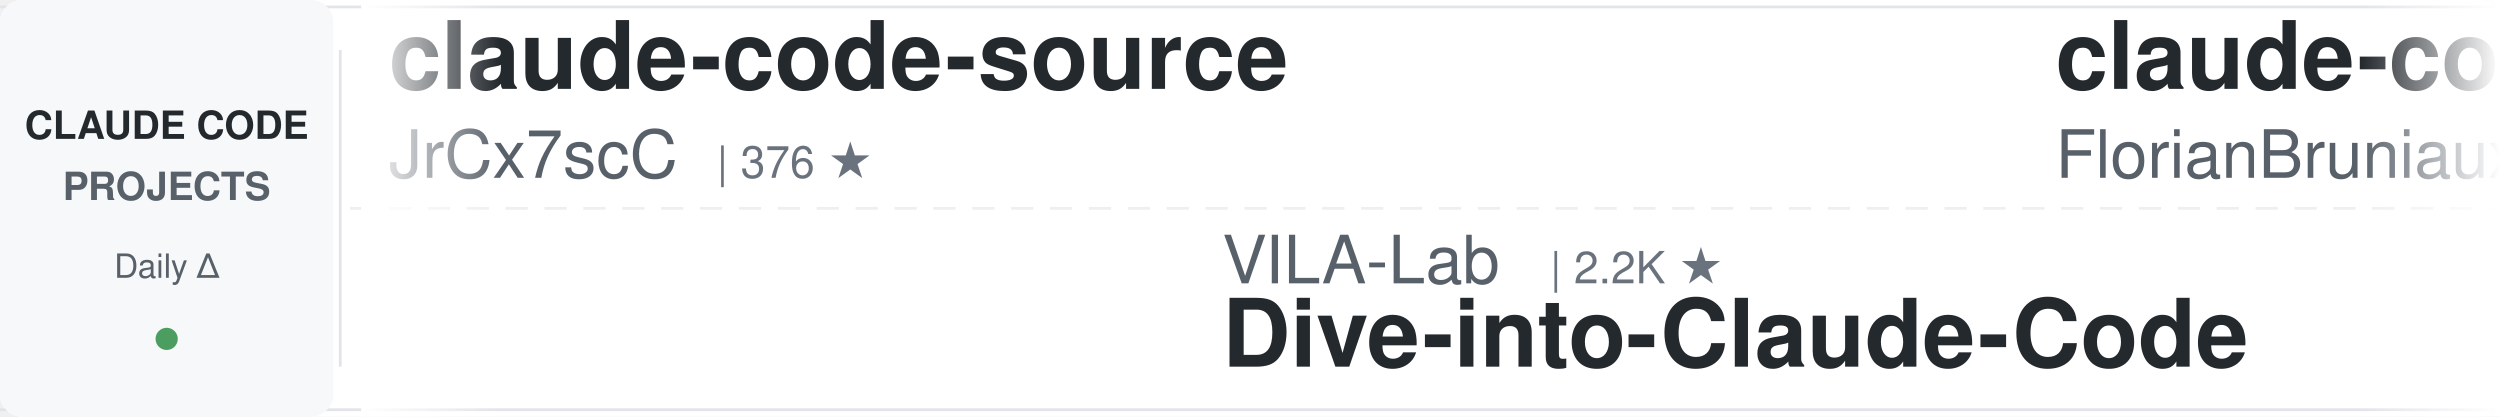
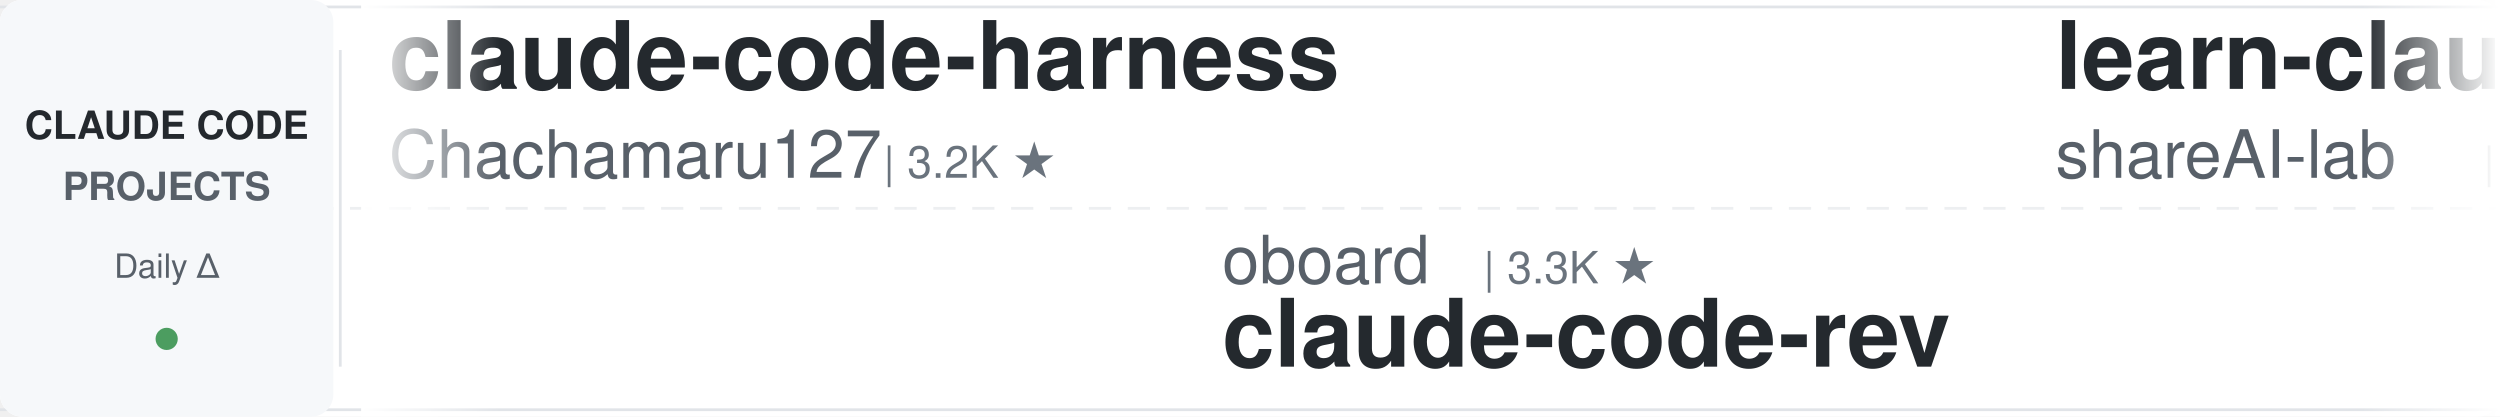
<svg xmlns="http://www.w3.org/2000/svg" width="900" height="150">
  <defs>
    <linearGradient id="leftFade" x1="0%" y1="0%" x2="100%" y2="0%">
      <stop offset="0%" style="stop-color:#ffffff;stop-opacity:1" />
      <stop offset="100%" style="stop-color:#ffffff;stop-opacity:0" />
    </linearGradient>
    <linearGradient id="rightFade" x1="0%" y1="0%" x2="100%" y2="0%">
      <stop offset="0%" style="stop-color:#ffffff;stop-opacity:0" />
      <stop offset="100%" style="stop-color:#ffffff;stop-opacity:1" />
    </linearGradient>
  </defs>
  <rect width="900" height="150" fill="#ffffff" rx="8" />
  <rect x="0" y="2" width="900" height="1" fill="#e1e4e8" />
  <rect x="0" y="147" width="900" height="1" fill="#e1e4e8" />
  <line x1="0" y1="75" x2="900" y2="75" stroke="#e1e4e8" stroke-width="1" stroke-dasharray="8 6" opacity="0.6" />
  <rect x="0" y="0" width="120" height="150" fill="#f6f8fa" rx="8" />
  <text x="60" y="50" font-family="-apple-system, BlinkMacSystemFont, 'Segoe UI', Helvetica, Arial, sans-serif" font-size="14" font-weight="600" fill="#24292e" text-anchor="middle">CLAUDE CODE</text>
  <text x="60" y="72" font-family="-apple-system, BlinkMacSystemFont, 'Segoe UI', Helvetica, Arial, sans-serif" font-size="14" font-weight="600" fill="#586069" text-anchor="middle">PROJECTS</text>
  <text x="60" y="100" font-family="-apple-system, BlinkMacSystemFont, 'Segoe UI', Helvetica, Arial, sans-serif" font-size="12" font-weight="500" fill="#586069" text-anchor="middle">Daily Δ</text>
  <circle cx="60" cy="122" r="4" fill="#22863a" opacity="0.8" />
  <rect x="122" y="18" width="1" height="114" fill="#e1e4e8" />
  <clipPath id="tickerClip">
    <rect x="130" y="0" width="770" height="150" />
  </clipPath>
  <g clip-path="url(#tickerClip)">
    <g id="tickerItems">
      <animateTransform attributeName="transform" attributeType="XML" type="translate" from="0 0" to="-3000 0" dur="54s" repeatCount="indefinite" />
      <g transform="translate(0, 0)">
+         <text x="140" y="32" font-family="-apple-system, BlinkMacSystemFont, 'Segoe UI', Helvetica, Arial, sans-serif" font-size="34" font-weight="600" fill="#24292e">claude-code-harness</text>
+         <text x="140" y="64" font-family="-apple-system, BlinkMacSystemFont, 'Segoe UI', Helvetica, Arial, sans-serif" font-size="24" font-weight="400" fill="#586069">Chachamaru127</text>
+         <text x="318" y="64" font-family="-apple-system, BlinkMacSystemFont, 'Segoe UI', Helvetica, Arial, sans-serif" font-size="16" font-weight="500" fill="#6a737d">| 3.2K ★</text>
+       </g>
+       <g transform="translate(300, 0)">
+         <text x="140" y="102" font-family="-apple-system, BlinkMacSystemFont, 'Segoe UI', Helvetica, Arial, sans-serif" font-size="24" font-weight="400" fill="#586069">oboard</text>
+         <text x="234" y="102" font-family="-apple-system, BlinkMacSystemFont, 'Segoe UI', Helvetica, Arial, sans-serif" font-size="16" font-weight="500" fill="#6a737d">| 3.3K ★</text>
+         <text x="140" y="132" font-family="-apple-system, BlinkMacSystemFont, 'Segoe UI', Helvetica, Arial, sans-serif" font-size="34" font-weight="600" fill="#24292e">claude-code-rev</text>
+       </g>
+       <g transform="translate(600, 0)">
+         <text x="140" y="32" font-family="-apple-system, BlinkMacSystemFont, 'Segoe UI', Helvetica, Arial, sans-serif" font-size="34" font-weight="600" fill="#24292e">learn-claude-code</text>
+         <text x="140" y="64" font-family="-apple-system, BlinkMacSystemFont, 'Segoe UI', Helvetica, Arial, sans-serif" font-size="24" font-weight="400" fill="#586069">shareAI-lab</text>
+         <text x="294" y="64" font-family="-apple-system, BlinkMacSystemFont, 'Segoe UI', Helvetica, Arial, sans-serif" font-size="16" font-weight="500" fill="#6a737d">| 78.8K ★</text>
+       </g>
+       <g transform="translate(900, 0)">
+         <text x="140" y="102" font-family="-apple-system, BlinkMacSystemFont, 'Segoe UI', Helvetica, Arial, sans-serif" font-size="24" font-weight="400" fill="#586069">Cranot</text>
+         <text x="234" y="102" font-family="-apple-system, BlinkMacSystemFont, 'Segoe UI', Helvetica, Arial, sans-serif" font-size="16" font-weight="500" fill="#6a737d">| 2.9K ★</text>
+         <text x="140" y="132" font-family="-apple-system, BlinkMacSystemFont, 'Segoe UI', Helvetica, Arial, sans-serif" font-size="34" font-weight="600" fill="#24292e">claude-code-guide</text>
+       </g>
+       <g transform="translate(1200, 0)">
+         <text x="140" y="32" font-family="-apple-system, BlinkMacSystemFont, 'Segoe UI', Helvetica, Arial, sans-serif" font-size="34" font-weight="600" fill="#24292e">claude-code-showcase</text>
+         <text x="140" y="64" font-family="-apple-system, BlinkMacSystemFont, 'Segoe UI', Helvetica, Arial, sans-serif" font-size="24" font-weight="400" fill="#586069">ChrisWiles</text>
+         <text x="282" y="64" font-family="-apple-system, BlinkMacSystemFont, 'Segoe UI', Helvetica, Arial, sans-serif" font-size="16" font-weight="500" fill="#6a737d">| 6.1K ★</text>
+       </g>
+       <g transform="translate(1500, 0)">
+         <text x="140" y="102" font-family="-apple-system, BlinkMacSystemFont, 'Segoe UI', Helvetica, Arial, sans-serif" font-size="24" font-weight="400" fill="#586069">AprilNEA</text>
+         <text x="258" y="102" font-family="-apple-system, BlinkMacSystemFont, 'Segoe UI', Helvetica, Arial, sans-serif" font-size="16" font-weight="500" fill="#6a737d">| 394 ★</text>
+         <text x="140" y="132" font-family="-apple-system, BlinkMacSystemFont, 'Segoe UI', Helvetica, Arial, sans-serif" font-size="34" font-weight="600" fill="#24292e">claude-code-source</text>
+       </g>
+       <g transform="translate(1800, 0)">
+         <text x="140" y="32" font-family="-apple-system, BlinkMacSystemFont, 'Segoe UI', Helvetica, Arial, sans-serif" font-size="34" font-weight="600" fill="#24292e">claude-code-hub</text>
+         <text x="140" y="64" font-family="-apple-system, BlinkMacSystemFont, 'Segoe UI', Helvetica, Arial, sans-serif" font-size="24" font-weight="400" fill="#586069">ding113</text>
+         <text x="246" y="64" font-family="-apple-system, BlinkMacSystemFont, 'Segoe UI', Helvetica, Arial, sans-serif" font-size="16" font-weight="500" fill="#6a737d">| 3.4K ★</text>
+       </g>
+       <g transform="translate(2100, 0)">
+         <text x="140" y="102" font-family="-apple-system, BlinkMacSystemFont, 'Segoe UI', Helvetica, Arial, sans-serif" font-size="24" font-weight="400" fill="#586069">https-deeplearning-ai</text>
+         <text x="414" y="102" font-family="-apple-system, BlinkMacSystemFont, 'Segoe UI', Helvetica, Arial, sans-serif" font-size="16" font-weight="500" fill="#6a737d">| 557 ★</text>
+         <text x="140" y="132" font-family="-apple-system, BlinkMacSystemFont, 'Segoe UI', Helvetica, Arial, sans-serif" font-size="34" font-weight="600" fill="#24292e">sc-claude-code-files</text>
+       </g>
+       <g transform="translate(2400, 0)">
        <text x="140" y="32" font-family="-apple-system, BlinkMacSystemFont, 'Segoe UI', Helvetica, Arial, sans-serif" font-size="34" font-weight="600" fill="#24292e">claude-code-source</text>
        <text x="140" y="64" font-family="-apple-system, BlinkMacSystemFont, 'Segoe UI', Helvetica, Arial, sans-serif" font-size="24" font-weight="400" fill="#586069">JrCx7scC</text>
        <text x="258" y="64" font-family="-apple-system, BlinkMacSystemFont, 'Segoe UI', Helvetica, Arial, sans-serif" font-size="16" font-weight="500" fill="#6a737d">| 376 ★</text>
      </g>
-       <g transform="translate(300, 0)">
-         <text x="140" y="102" font-family="-apple-system, BlinkMacSystemFont, 'Segoe UI', Helvetica, Arial, sans-serif" font-size="24" font-weight="400" fill="#586069">VILA-Lab</text>
-         <text x="258" y="102" font-family="-apple-system, BlinkMacSystemFont, 'Segoe UI', Helvetica, Arial, sans-serif" font-size="16" font-weight="500" fill="#6a737d">| 2.2K ★</text>
-         <text x="140" y="132" font-family="-apple-system, BlinkMacSystemFont, 'Segoe UI', Helvetica, Arial, sans-serif" font-size="34" font-weight="600" fill="#24292e">Dive-into-Claude-Code</text>
-       </g>
-       <g transform="translate(600, 0)">
-         <text x="140" y="32" font-family="-apple-system, BlinkMacSystemFont, 'Segoe UI', Helvetica, Arial, sans-serif" font-size="34" font-weight="600" fill="#24292e">claude-code-ultimate-gui...</text>
-         <text x="140" y="64" font-family="-apple-system, BlinkMacSystemFont, 'Segoe UI', Helvetica, Arial, sans-serif" font-size="24" font-weight="400" fill="#586069">FlorianBruniaux</text>
-         <text x="342" y="64" font-family="-apple-system, BlinkMacSystemFont, 'Segoe UI', Helvetica, Arial, sans-serif" font-size="16" font-weight="500" fill="#6a737d">| 6.2K ★</text>
-       </g>
-       <g transform="translate(900, 0)">
-         <text x="140" y="102" font-family="-apple-system, BlinkMacSystemFont, 'Segoe UI', Helvetica, Arial, sans-serif" font-size="24" font-weight="400" fill="#586069">lorryjovens-hub</text>
-         <text x="342" y="102" font-family="-apple-system, BlinkMacSystemFont, 'Segoe UI', Helvetica, Arial, sans-serif" font-size="16" font-weight="500" fill="#6a737d">| 1.7K ★</text>
-         <text x="140" y="132" font-family="-apple-system, BlinkMacSystemFont, 'Segoe UI', Helvetica, Arial, sans-serif" font-size="34" font-weight="600" fill="#24292e">claude-code-rust</text>
-       </g>
-       <g transform="translate(1200, 0)">
-         <text x="140" y="32" font-family="-apple-system, BlinkMacSystemFont, 'Segoe UI', Helvetica, Arial, sans-serif" font-size="34" font-weight="600" fill="#24292e">Open-ClaudeCode</text>
-         <text x="140" y="64" font-family="-apple-system, BlinkMacSystemFont, 'Segoe UI', Helvetica, Arial, sans-serif" font-size="24" font-weight="400" fill="#586069">LING71671</text>
-         <text x="270" y="64" font-family="-apple-system, BlinkMacSystemFont, 'Segoe UI', Helvetica, Arial, sans-serif" font-size="16" font-weight="500" fill="#6a737d">| 970 ★</text>
-       </g>
-       <g transform="translate(1500, 0)">
-         <text x="140" y="102" font-family="-apple-system, BlinkMacSystemFont, 'Segoe UI', Helvetica, Arial, sans-serif" font-size="24" font-weight="400" fill="#586069">Windy3f3f3f3f</text>
-         <text x="318" y="102" font-family="-apple-system, BlinkMacSystemFont, 'Segoe UI', Helvetica, Arial, sans-serif" font-size="16" font-weight="500" fill="#6a737d">| 3.8K ★</text>
-         <text x="140" y="132" font-family="-apple-system, BlinkMacSystemFont, 'Segoe UI', Helvetica, Arial, sans-serif" font-size="34" font-weight="600" fill="#24292e">how-claude-code-works</text>
-       </g>
-       <g transform="translate(1800, 0)">
-         <text x="140" y="32" font-family="-apple-system, BlinkMacSystemFont, 'Segoe UI', Helvetica, Arial, sans-serif" font-size="34" font-weight="600" fill="#24292e">claude-code-source-build</text>
-         <text x="140" y="64" font-family="-apple-system, BlinkMacSystemFont, 'Segoe UI', Helvetica, Arial, sans-serif" font-size="24" font-weight="400" fill="#586069">andrew-kramer-inno</text>
-         <text x="378" y="64" font-family="-apple-system, BlinkMacSystemFont, 'Segoe UI', Helvetica, Arial, sans-serif" font-size="16" font-weight="500" fill="#6a737d">| 593 ★</text>
-       </g>
-       <g transform="translate(2100, 0)">
-         <text x="140" y="102" font-family="-apple-system, BlinkMacSystemFont, 'Segoe UI', Helvetica, Arial, sans-serif" font-size="24" font-weight="400" fill="#586069">Alishahryar1</text>
-         <text x="306" y="102" font-family="-apple-system, BlinkMacSystemFont, 'Segoe UI', Helvetica, Arial, sans-serif" font-size="16" font-weight="500" fill="#6a737d">| 61.4K ★</text>
-         <text x="140" y="132" font-family="-apple-system, BlinkMacSystemFont, 'Segoe UI', Helvetica, Arial, sans-serif" font-size="34" font-weight="600" fill="#24292e">free-claude-code</text>
-       </g>
-       <g transform="translate(2400, 0)">
-         <text x="140" y="32" font-family="-apple-system, BlinkMacSystemFont, 'Segoe UI', Helvetica, Arial, sans-serif" font-size="34" font-weight="600" fill="#24292e">arcads-claude-code</text>
-         <text x="140" y="64" font-family="-apple-system, BlinkMacSystemFont, 'Segoe UI', Helvetica, Arial, sans-serif" font-size="24" font-weight="400" fill="#586069">krusemediallc</text>
-         <text x="318" y="64" font-family="-apple-system, BlinkMacSystemFont, 'Segoe UI', Helvetica, Arial, sans-serif" font-size="16" font-weight="500" fill="#6a737d">| 1.6K ★</text>
-       </g>
      <g transform="translate(2700, 0)">
-         <text x="140" y="102" font-family="-apple-system, BlinkMacSystemFont, 'Segoe UI', Helvetica, Arial, sans-serif" font-size="24" font-weight="400" fill="#586069">VoltAgent</text>
-         <text x="270" y="102" font-family="-apple-system, BlinkMacSystemFont, 'Segoe UI', Helvetica, Arial, sans-serif" font-size="16" font-weight="500" fill="#6a737d">| 25.8K ★</text>
-         <text x="140" y="132" font-family="-apple-system, BlinkMacSystemFont, 'Segoe UI', Helvetica, Arial, sans-serif" font-size="34" font-weight="600" fill="#24292e">awesome-claude-code-suba...</text>
+         <text x="140" y="102" font-family="-apple-system, BlinkMacSystemFont, 'Segoe UI', Helvetica, Arial, sans-serif" font-size="24" font-weight="400" fill="#586069">shanraisshan</text>
+         <text x="306" y="102" font-family="-apple-system, BlinkMacSystemFont, 'Segoe UI', Helvetica, Arial, sans-serif" font-size="16" font-weight="500" fill="#6a737d">| 67.7K ★</text>
+         <text x="140" y="132" font-family="-apple-system, BlinkMacSystemFont, 'Segoe UI', Helvetica, Arial, sans-serif" font-size="34" font-weight="600" fill="#24292e">claude-code-best-practic...</text>
      </g>
      <g transform="translate(3000, 0)">
-         <text x="140" y="32" font-family="-apple-system, BlinkMacSystemFont, 'Segoe UI', Helvetica, Arial, sans-serif" font-size="34" font-weight="600" fill="#24292e">claude-code-source</text>
-         <text x="140" y="64" font-family="-apple-system, BlinkMacSystemFont, 'Segoe UI', Helvetica, Arial, sans-serif" font-size="24" font-weight="400" fill="#586069">JrCx7scC</text>
-         <text x="258" y="64" font-family="-apple-system, BlinkMacSystemFont, 'Segoe UI', Helvetica, Arial, sans-serif" font-size="16" font-weight="500" fill="#6a737d">| 376 ★</text>
+         <text x="140" y="32" font-family="-apple-system, BlinkMacSystemFont, 'Segoe UI', Helvetica, Arial, sans-serif" font-size="34" font-weight="600" fill="#24292e">claude-code-harness</text>
+         <text x="140" y="64" font-family="-apple-system, BlinkMacSystemFont, 'Segoe UI', Helvetica, Arial, sans-serif" font-size="24" font-weight="400" fill="#586069">Chachamaru127</text>
+         <text x="318" y="64" font-family="-apple-system, BlinkMacSystemFont, 'Segoe UI', Helvetica, Arial, sans-serif" font-size="16" font-weight="500" fill="#6a737d">| 3.2K ★</text>
      </g>
      <g transform="translate(3300, 0)">
-         <text x="140" y="102" font-family="-apple-system, BlinkMacSystemFont, 'Segoe UI', Helvetica, Arial, sans-serif" font-size="24" font-weight="400" fill="#586069">VILA-Lab</text>
-         <text x="258" y="102" font-family="-apple-system, BlinkMacSystemFont, 'Segoe UI', Helvetica, Arial, sans-serif" font-size="16" font-weight="500" fill="#6a737d">| 2.2K ★</text>
-         <text x="140" y="132" font-family="-apple-system, BlinkMacSystemFont, 'Segoe UI', Helvetica, Arial, sans-serif" font-size="34" font-weight="600" fill="#24292e">Dive-into-Claude-Code</text>
+         <text x="140" y="102" font-family="-apple-system, BlinkMacSystemFont, 'Segoe UI', Helvetica, Arial, sans-serif" font-size="24" font-weight="400" fill="#586069">oboard</text>
+         <text x="234" y="102" font-family="-apple-system, BlinkMacSystemFont, 'Segoe UI', Helvetica, Arial, sans-serif" font-size="16" font-weight="500" fill="#6a737d">| 3.3K ★</text>
+         <text x="140" y="132" font-family="-apple-system, BlinkMacSystemFont, 'Segoe UI', Helvetica, Arial, sans-serif" font-size="34" font-weight="600" fill="#24292e">claude-code-rev</text>
      </g>
      <g transform="translate(3600, 0)">
-         <text x="140" y="32" font-family="-apple-system, BlinkMacSystemFont, 'Segoe UI', Helvetica, Arial, sans-serif" font-size="34" font-weight="600" fill="#24292e">claude-code-ultimate-gui...</text>
-         <text x="140" y="64" font-family="-apple-system, BlinkMacSystemFont, 'Segoe UI', Helvetica, Arial, sans-serif" font-size="24" font-weight="400" fill="#586069">FlorianBruniaux</text>
-         <text x="342" y="64" font-family="-apple-system, BlinkMacSystemFont, 'Segoe UI', Helvetica, Arial, sans-serif" font-size="16" font-weight="500" fill="#6a737d">| 6.2K ★</text>
+         <text x="140" y="32" font-family="-apple-system, BlinkMacSystemFont, 'Segoe UI', Helvetica, Arial, sans-serif" font-size="34" font-weight="600" fill="#24292e">learn-claude-code</text>
+         <text x="140" y="64" font-family="-apple-system, BlinkMacSystemFont, 'Segoe UI', Helvetica, Arial, sans-serif" font-size="24" font-weight="400" fill="#586069">shareAI-lab</text>
+         <text x="294" y="64" font-family="-apple-system, BlinkMacSystemFont, 'Segoe UI', Helvetica, Arial, sans-serif" font-size="16" font-weight="500" fill="#6a737d">| 78.8K ★</text>
      </g>
      <g transform="translate(3900, 0)">
-         <text x="140" y="102" font-family="-apple-system, BlinkMacSystemFont, 'Segoe UI', Helvetica, Arial, sans-serif" font-size="24" font-weight="400" fill="#586069">lorryjovens-hub</text>
-         <text x="342" y="102" font-family="-apple-system, BlinkMacSystemFont, 'Segoe UI', Helvetica, Arial, sans-serif" font-size="16" font-weight="500" fill="#6a737d">| 1.7K ★</text>
-         <text x="140" y="132" font-family="-apple-system, BlinkMacSystemFont, 'Segoe UI', Helvetica, Arial, sans-serif" font-size="34" font-weight="600" fill="#24292e">claude-code-rust</text>
+         <text x="140" y="102" font-family="-apple-system, BlinkMacSystemFont, 'Segoe UI', Helvetica, Arial, sans-serif" font-size="24" font-weight="400" fill="#586069">Cranot</text>
+         <text x="234" y="102" font-family="-apple-system, BlinkMacSystemFont, 'Segoe UI', Helvetica, Arial, sans-serif" font-size="16" font-weight="500" fill="#6a737d">| 2.9K ★</text>
+         <text x="140" y="132" font-family="-apple-system, BlinkMacSystemFont, 'Segoe UI', Helvetica, Arial, sans-serif" font-size="34" font-weight="600" fill="#24292e">claude-code-guide</text>
      </g>
    </g>
  </g>
  <rect x="130" y="0" width="50" height="150" fill="url(#leftFade)" />
  <rect x="850" y="0" width="50" height="150" fill="url(#rightFade)" />
</svg>
